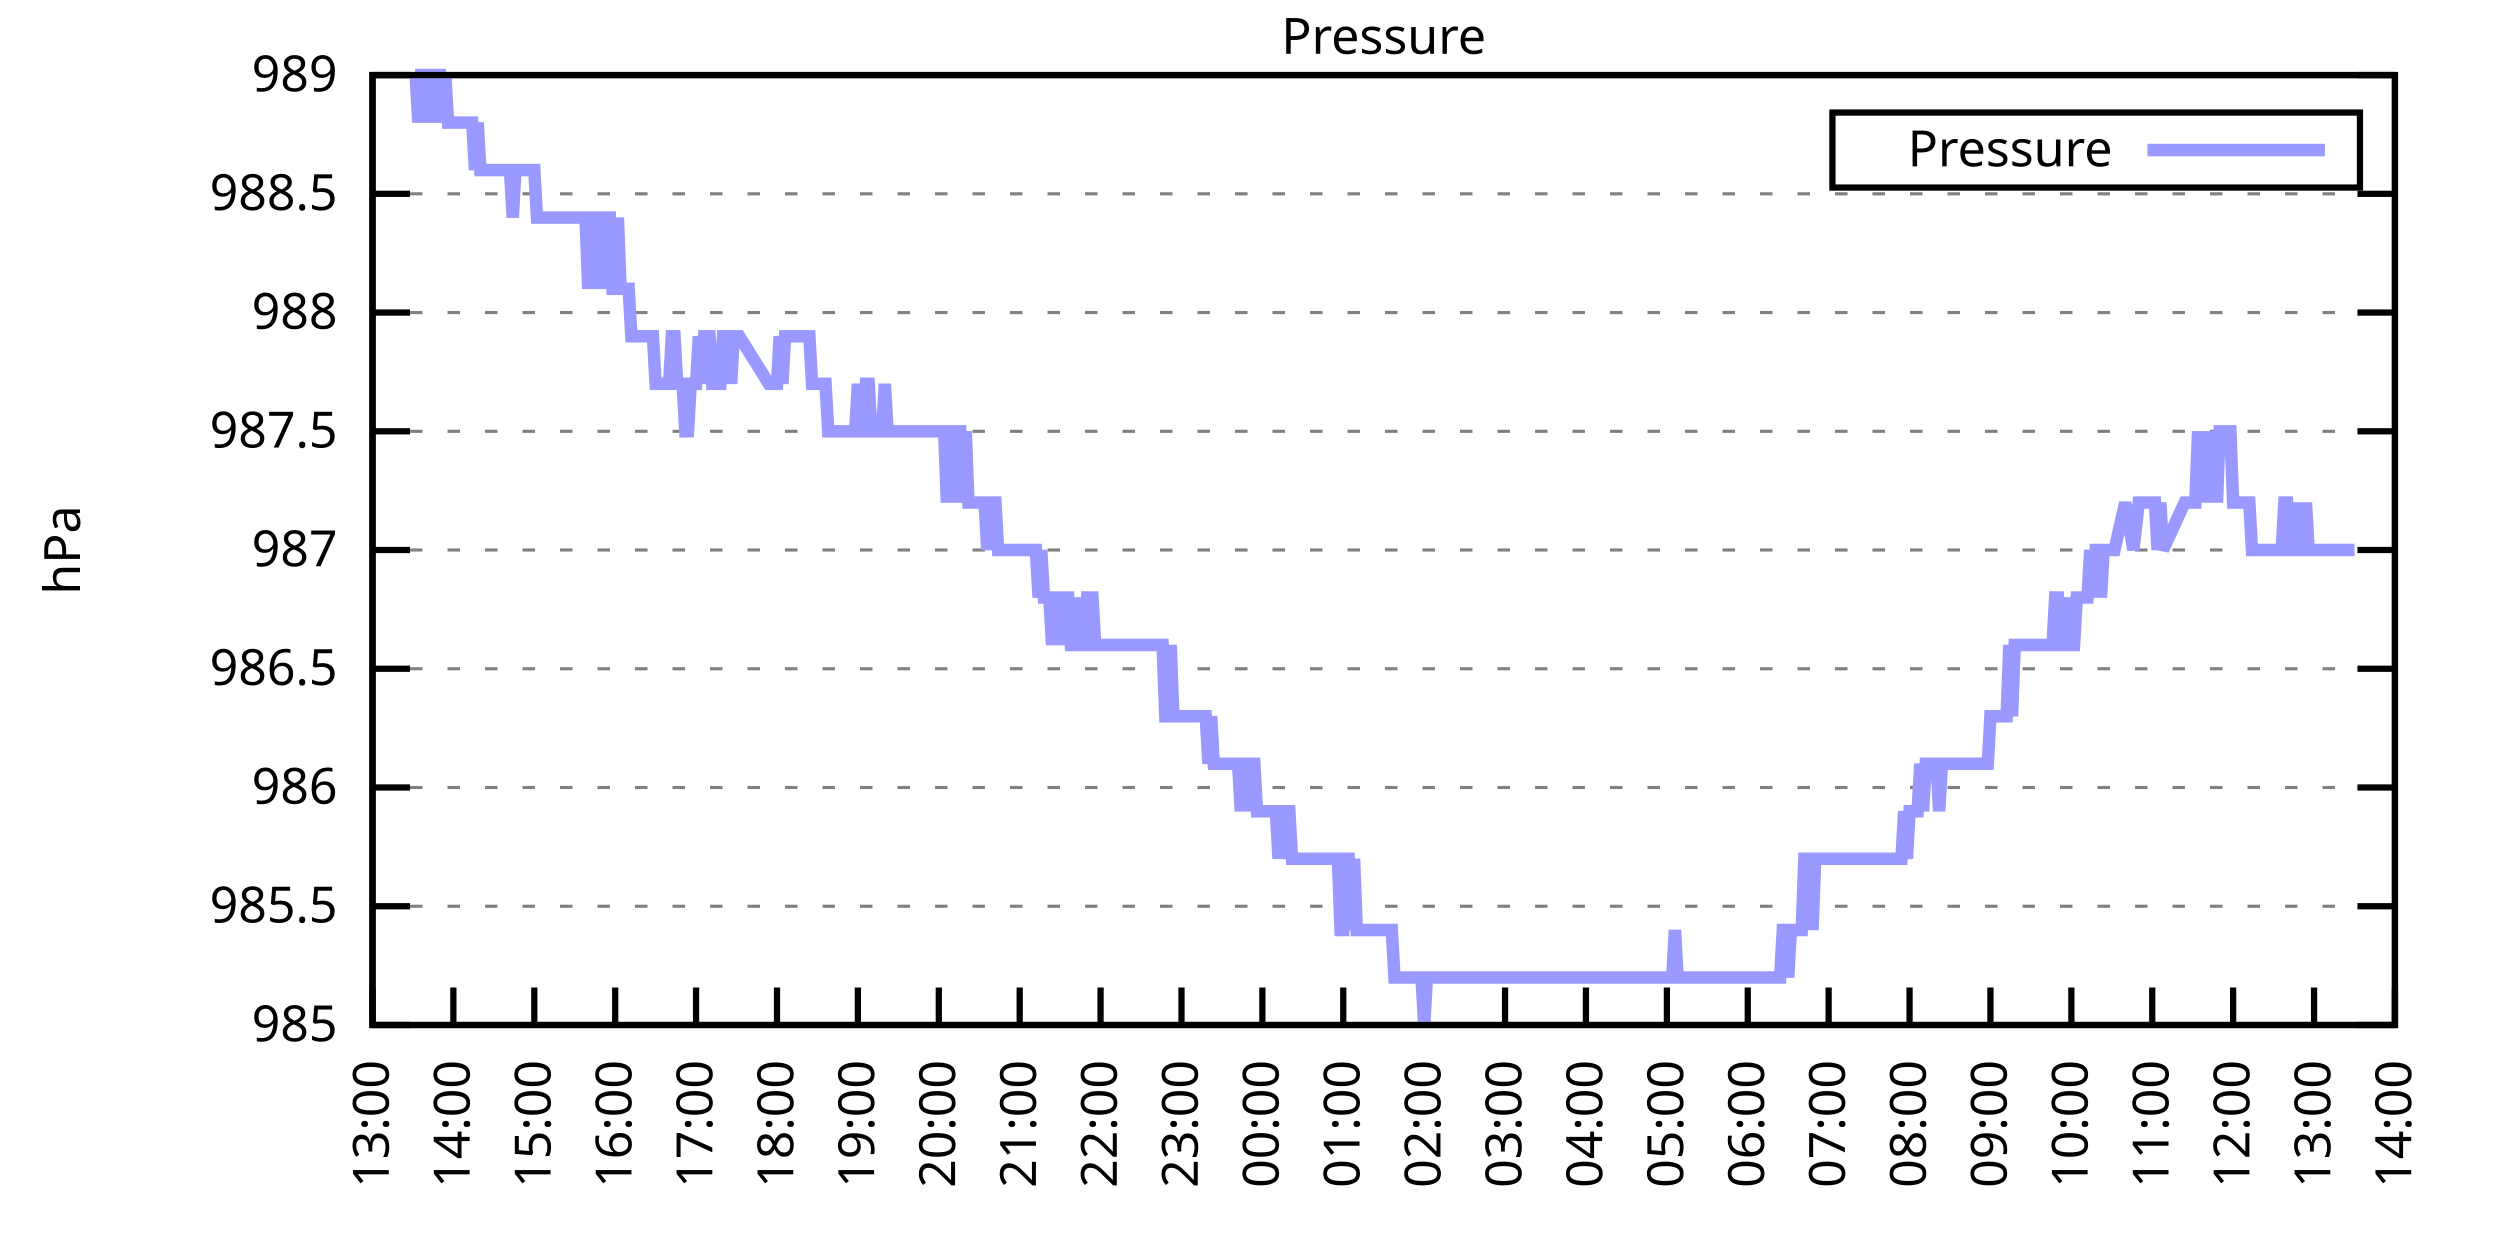
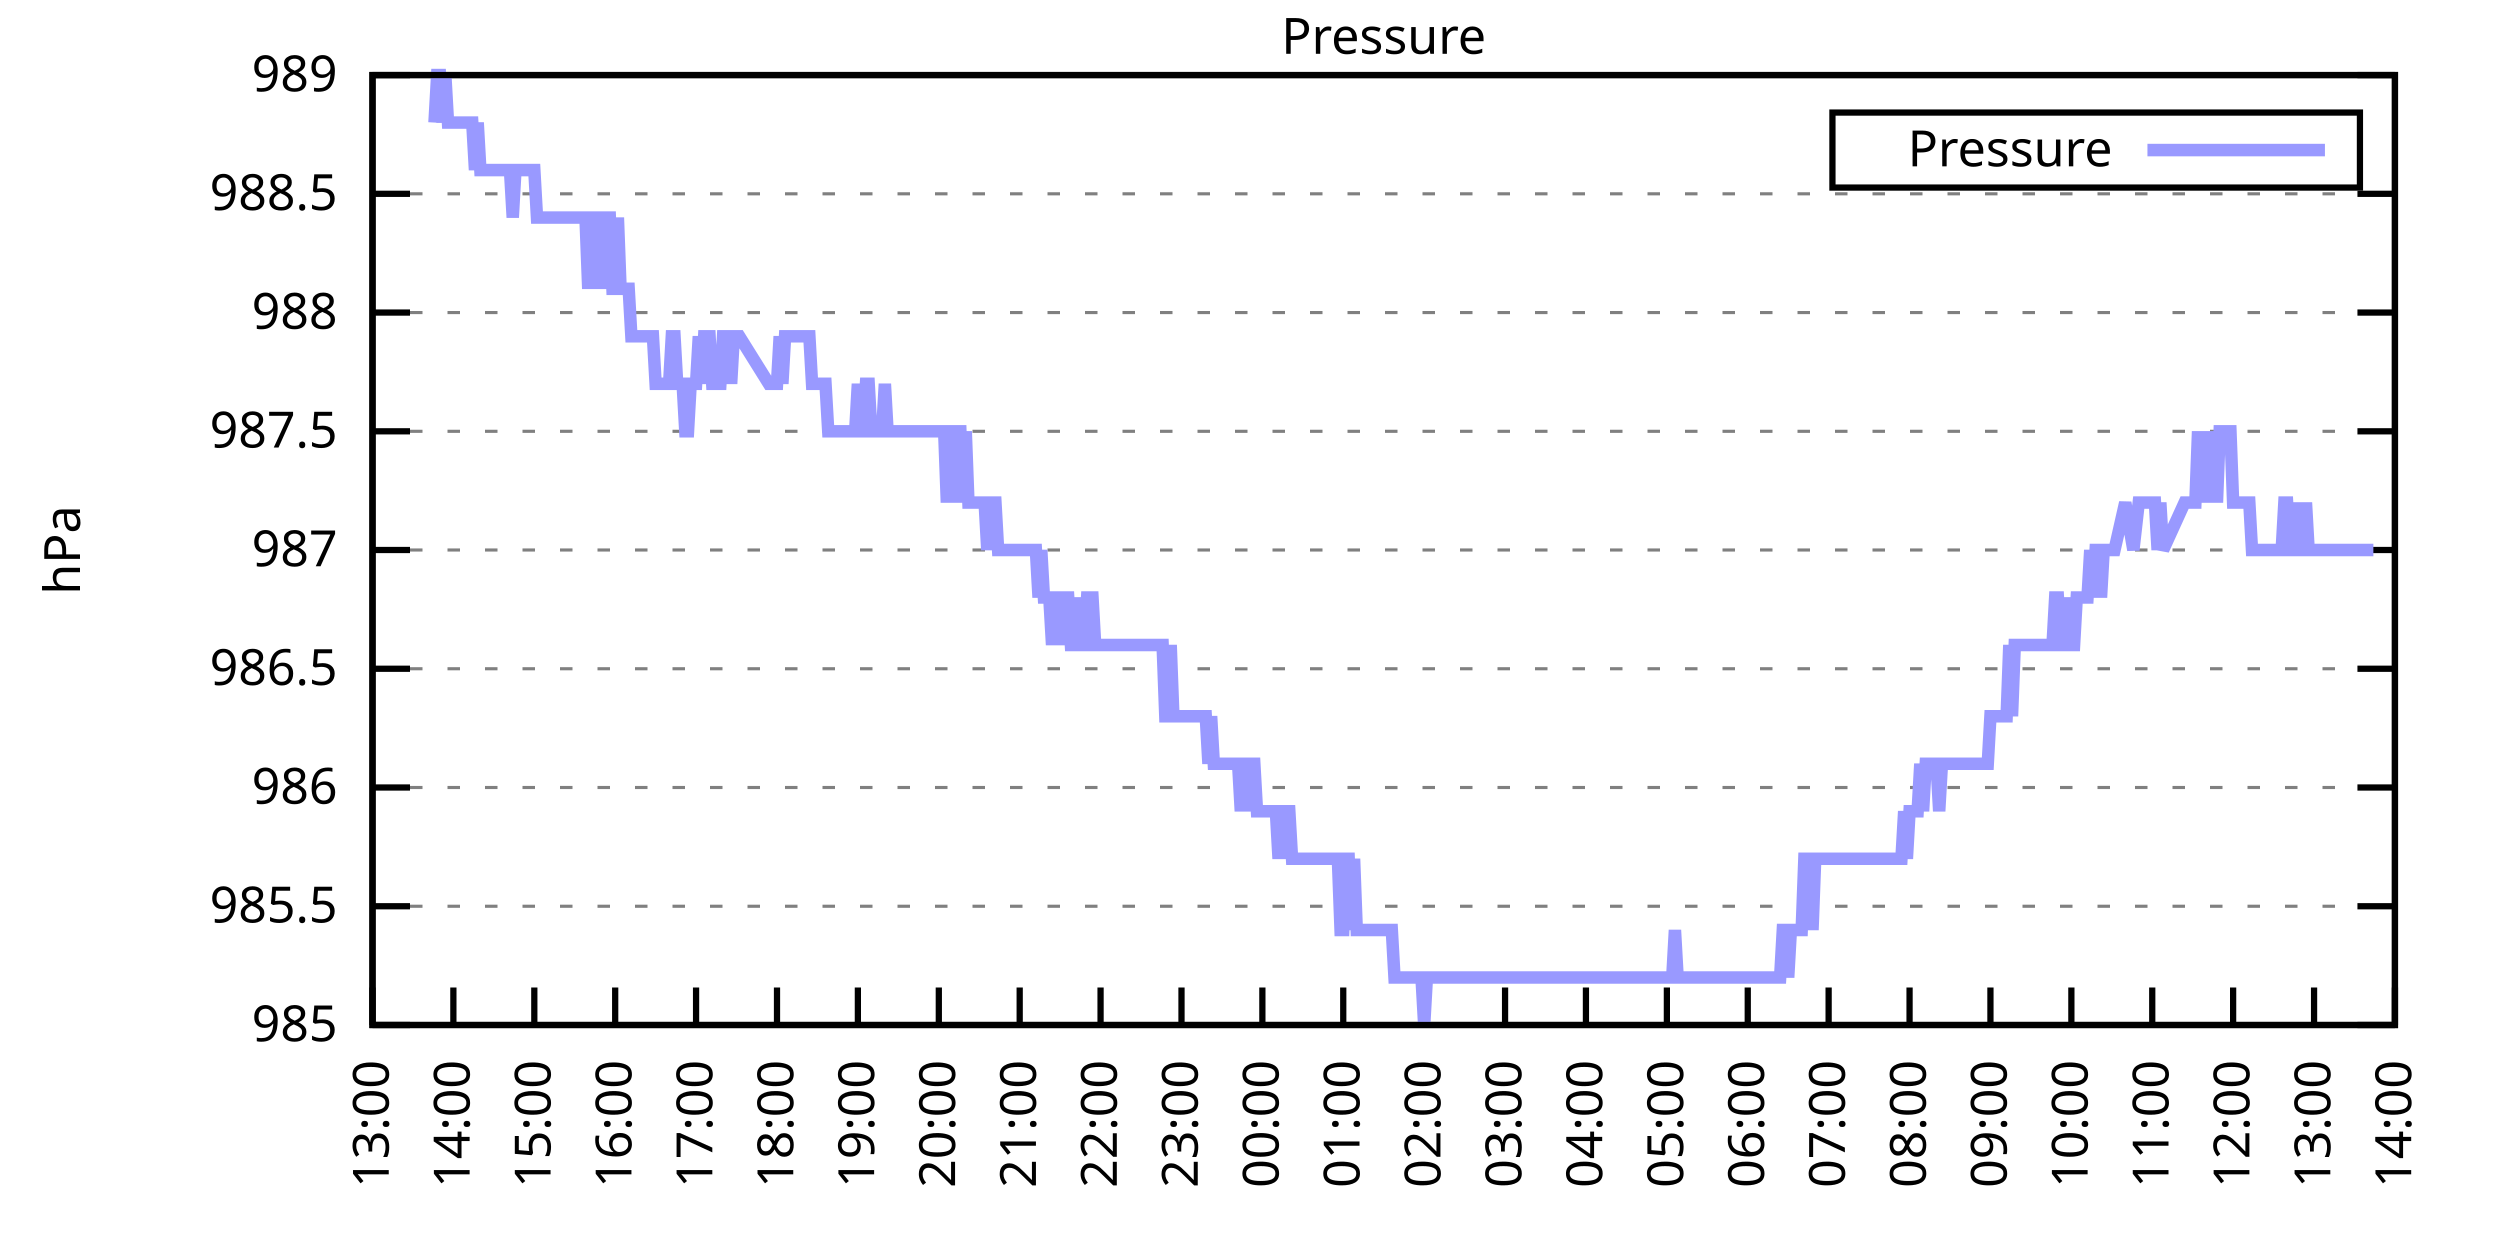
<svg xmlns="http://www.w3.org/2000/svg" xmlns:xlink="http://www.w3.org/1999/xlink" width="400" height="200" viewBox="0 0 400 200">
  <g id="gnuplot_canvas">
    <rect x="0" y="0" width="400" height="200" fill="none" />
    <defs>
      <circle id="gpDot" r="0.5" stroke-width="0.5" stroke="currentColor" />
      <path id="gpPt0" stroke-width="0.333" stroke="currentColor" d="M-1,0 h2 M0,-1 v2" />
      <path id="gpPt1" stroke-width="0.333" stroke="currentColor" d="M-1,-1 L1,1 M1,-1 L-1,1" />
      <path id="gpPt2" stroke-width="0.333" stroke="currentColor" d="M-1,0 L1,0 M0,-1 L0,1 M-1,-1 L1,1 M-1,1 L1,-1" />
      <rect id="gpPt3" stroke-width="0.333" stroke="currentColor" x="-1" y="-1" width="2" height="2" />
      <rect id="gpPt4" stroke-width="0.333" stroke="currentColor" fill="currentColor" x="-1" y="-1" width="2" height="2" />
      <circle id="gpPt5" stroke-width="0.333" stroke="currentColor" cx="0" cy="0" r="1" />
      <use xlink:href="#gpPt5" id="gpPt6" fill="currentColor" stroke="none" />
      <path id="gpPt7" stroke-width="0.333" stroke="currentColor" d="M0,-1.33 L-1.33,0.67 L1.33,0.67 z" />
      <use xlink:href="#gpPt7" id="gpPt8" fill="currentColor" stroke="none" />
      <use xlink:href="#gpPt7" id="gpPt9" stroke="currentColor" transform="rotate(180)" />
      <use xlink:href="#gpPt9" id="gpPt10" fill="currentColor" stroke="none" />
      <use xlink:href="#gpPt3" id="gpPt11" stroke="currentColor" transform="rotate(45)" />
      <use xlink:href="#gpPt11" id="gpPt12" fill="currentColor" stroke="none" />
      <path id="gpPt13" stroke-width="0.333" stroke="currentColor" d="M0,1.330 L1.265,0.411 L0.782,-1.067 L-0.782,-1.076 L-1.265,0.411 z" />
      <use xlink:href="#gpPt13" id="gpPt14" fill="currentColor" stroke="none" />
      <filter id="textbox" filterUnits="objectBoundingBox" x="0" y="0" height="1" width="1">
        <feFlood flood-color="white" flood-opacity="1" result="bgnd" />
        <feComposite in="SourceGraphic" in2="bgnd" operator="atop" />
      </filter>
      <filter id="greybox" filterUnits="objectBoundingBox" x="0" y="0" height="1" width="1">
        <feFlood flood-color="lightgrey" flood-opacity="1" result="grey" />
        <feComposite in="SourceGraphic" in2="grey" operator="atop" />
      </filter>
    </defs>
    <g fill="none" color="white" stroke="currentColor" stroke-width="1.00" stroke-linecap="butt" stroke-linejoin="miter">
</g>
    <g fill="none" color="black" stroke="currentColor" stroke-width="1.00" stroke-linecap="butt" stroke-linejoin="miter">
      <g stroke="none" shape-rendering="crispEdges">
        <polygon fill="rgb(255, 255, 255)" points="59.60,164.00 383.18,164.00 383.18,12.02 59.60,12.02 " />
      </g>
    </g>
    <g fill="none" color="black" stroke="currentColor" stroke-width="1.00" stroke-linecap="butt" stroke-linejoin="miter">
</g>
    <g fill="none" color="black" stroke="black" stroke-width="0.50" stroke-linecap="butt" stroke-linejoin="miter">
</g>
    <g fill="none" color="gray" stroke="currentColor" stroke-width="0.50" stroke-linecap="butt" stroke-linejoin="miter">
      <path stroke="gray" stroke-dasharray="2,4" class="gridline" d="M59.60,164.00 L383.19,164.00  " />
    </g>
    <g fill="none" color="gray" stroke="gray" stroke-width="1.00" stroke-linecap="butt" stroke-linejoin="miter">
</g>
    <g fill="none" color="black" stroke="currentColor" stroke-width="1.00" stroke-linecap="butt" stroke-linejoin="miter">
      <path stroke="black" d="M59.60,164.00 L65.60,164.00 M383.19,164.00 L377.19,164.00  " />
      <g transform="translate(54.00,166.60)" stroke="none" fill="black" font-family="Sans" font-size="8.00" text-anchor="end">
        <text>
          <tspan font-family="Sans"> 985</tspan>
        </text>
      </g>
    </g>
    <g fill="none" color="black" stroke="currentColor" stroke-width="1.00" stroke-linecap="butt" stroke-linejoin="miter">
</g>
    <g fill="none" color="black" stroke="black" stroke-width="0.50" stroke-linecap="butt" stroke-linejoin="miter">
</g>
    <g fill="none" color="gray" stroke="currentColor" stroke-width="0.50" stroke-linecap="butt" stroke-linejoin="miter">
      <path stroke="gray" stroke-dasharray="2,4" class="gridline" d="M59.60,145.00 L383.19,145.00  " />
    </g>
    <g fill="none" color="gray" stroke="gray" stroke-width="1.00" stroke-linecap="butt" stroke-linejoin="miter">
</g>
    <g fill="none" color="black" stroke="currentColor" stroke-width="1.00" stroke-linecap="butt" stroke-linejoin="miter">
      <path stroke="black" d="M59.60,145.00 L65.60,145.00 M383.19,145.00 L377.19,145.00  " />
      <g transform="translate(54.00,147.60)" stroke="none" fill="black" font-family="Sans" font-size="8.00" text-anchor="end">
        <text>
          <tspan font-family="Sans"> 985.5</tspan>
        </text>
      </g>
    </g>
    <g fill="none" color="black" stroke="currentColor" stroke-width="1.00" stroke-linecap="butt" stroke-linejoin="miter">
</g>
    <g fill="none" color="black" stroke="black" stroke-width="0.50" stroke-linecap="butt" stroke-linejoin="miter">
</g>
    <g fill="none" color="gray" stroke="currentColor" stroke-width="0.50" stroke-linecap="butt" stroke-linejoin="miter">
      <path stroke="gray" stroke-dasharray="2,4" class="gridline" d="M59.60,126.00 L383.19,126.00  " />
    </g>
    <g fill="none" color="gray" stroke="gray" stroke-width="1.00" stroke-linecap="butt" stroke-linejoin="miter">
</g>
    <g fill="none" color="black" stroke="currentColor" stroke-width="1.00" stroke-linecap="butt" stroke-linejoin="miter">
      <path stroke="black" d="M59.60,126.00 L65.60,126.00 M383.19,126.00 L377.19,126.00  " />
      <g transform="translate(54.00,128.60)" stroke="none" fill="black" font-family="Sans" font-size="8.00" text-anchor="end">
        <text>
          <tspan font-family="Sans"> 986</tspan>
        </text>
      </g>
    </g>
    <g fill="none" color="black" stroke="currentColor" stroke-width="1.00" stroke-linecap="butt" stroke-linejoin="miter">
</g>
    <g fill="none" color="black" stroke="black" stroke-width="0.50" stroke-linecap="butt" stroke-linejoin="miter">
</g>
    <g fill="none" color="gray" stroke="currentColor" stroke-width="0.50" stroke-linecap="butt" stroke-linejoin="miter">
      <path stroke="gray" stroke-dasharray="2,4" class="gridline" d="M59.60,107.00 L383.19,107.00  " />
    </g>
    <g fill="none" color="gray" stroke="gray" stroke-width="1.00" stroke-linecap="butt" stroke-linejoin="miter">
</g>
    <g fill="none" color="black" stroke="currentColor" stroke-width="1.00" stroke-linecap="butt" stroke-linejoin="miter">
      <path stroke="black" d="M59.60,107.00 L65.60,107.00 M383.19,107.00 L377.19,107.00  " />
      <g transform="translate(54.00,109.60)" stroke="none" fill="black" font-family="Sans" font-size="8.00" text-anchor="end">
        <text>
          <tspan font-family="Sans"> 986.5</tspan>
        </text>
      </g>
    </g>
    <g fill="none" color="black" stroke="currentColor" stroke-width="1.00" stroke-linecap="butt" stroke-linejoin="miter">
</g>
    <g fill="none" color="black" stroke="black" stroke-width="0.50" stroke-linecap="butt" stroke-linejoin="miter">
</g>
    <g fill="none" color="gray" stroke="currentColor" stroke-width="0.50" stroke-linecap="butt" stroke-linejoin="miter">
      <path stroke="gray" stroke-dasharray="2,4" class="gridline" d="M59.60,88.00 L383.19,88.00  " />
    </g>
    <g fill="none" color="gray" stroke="gray" stroke-width="1.00" stroke-linecap="butt" stroke-linejoin="miter">
</g>
    <g fill="none" color="black" stroke="currentColor" stroke-width="1.00" stroke-linecap="butt" stroke-linejoin="miter">
      <path stroke="black" d="M59.60,88.00 L65.60,88.00 M383.19,88.00 L377.19,88.00  " />
      <g transform="translate(54.00,90.60)" stroke="none" fill="black" font-family="Sans" font-size="8.00" text-anchor="end">
        <text>
          <tspan font-family="Sans"> 987</tspan>
        </text>
      </g>
    </g>
    <g fill="none" color="black" stroke="currentColor" stroke-width="1.00" stroke-linecap="butt" stroke-linejoin="miter">
</g>
    <g fill="none" color="black" stroke="black" stroke-width="0.50" stroke-linecap="butt" stroke-linejoin="miter">
</g>
    <g fill="none" color="gray" stroke="currentColor" stroke-width="0.50" stroke-linecap="butt" stroke-linejoin="miter">
      <path stroke="gray" stroke-dasharray="2,4" class="gridline" d="M59.60,69.01 L383.19,69.01  " />
    </g>
    <g fill="none" color="gray" stroke="gray" stroke-width="1.00" stroke-linecap="butt" stroke-linejoin="miter">
</g>
    <g fill="none" color="black" stroke="currentColor" stroke-width="1.00" stroke-linecap="butt" stroke-linejoin="miter">
      <path stroke="black" d="M59.60,69.01 L65.60,69.01 M383.19,69.01 L377.19,69.01  " />
      <g transform="translate(54.00,71.61)" stroke="none" fill="black" font-family="Sans" font-size="8.00" text-anchor="end">
        <text>
          <tspan font-family="Sans"> 987.5</tspan>
        </text>
      </g>
    </g>
    <g fill="none" color="black" stroke="currentColor" stroke-width="1.00" stroke-linecap="butt" stroke-linejoin="miter">
</g>
    <g fill="none" color="black" stroke="black" stroke-width="0.50" stroke-linecap="butt" stroke-linejoin="miter">
</g>
    <g fill="none" color="gray" stroke="currentColor" stroke-width="0.50" stroke-linecap="butt" stroke-linejoin="miter">
      <path stroke="gray" stroke-dasharray="2,4" class="gridline" d="M59.60,50.01 L383.19,50.01  " />
    </g>
    <g fill="none" color="gray" stroke="gray" stroke-width="1.00" stroke-linecap="butt" stroke-linejoin="miter">
</g>
    <g fill="none" color="black" stroke="currentColor" stroke-width="1.00" stroke-linecap="butt" stroke-linejoin="miter">
      <path stroke="black" d="M59.60,50.01 L65.60,50.01 M383.19,50.01 L377.19,50.01  " />
      <g transform="translate(54.00,52.61)" stroke="none" fill="black" font-family="Sans" font-size="8.00" text-anchor="end">
        <text>
          <tspan font-family="Sans"> 988</tspan>
        </text>
      </g>
    </g>
    <g fill="none" color="black" stroke="currentColor" stroke-width="1.00" stroke-linecap="butt" stroke-linejoin="miter">
</g>
    <g fill="none" color="black" stroke="black" stroke-width="0.50" stroke-linecap="butt" stroke-linejoin="miter">
</g>
    <g fill="none" color="gray" stroke="currentColor" stroke-width="0.50" stroke-linecap="butt" stroke-linejoin="miter">
      <path stroke="gray" stroke-dasharray="2,4" class="gridline" d="M59.60,31.01 L383.19,31.01  " />
    </g>
    <g fill="none" color="gray" stroke="gray" stroke-width="1.00" stroke-linecap="butt" stroke-linejoin="miter">
</g>
    <g fill="none" color="black" stroke="currentColor" stroke-width="1.00" stroke-linecap="butt" stroke-linejoin="miter">
      <path stroke="black" d="M59.60,31.01 L65.60,31.01 M383.19,31.01 L377.19,31.01  " />
      <g transform="translate(54.00,33.61)" stroke="none" fill="black" font-family="Sans" font-size="8.00" text-anchor="end">
        <text>
          <tspan font-family="Sans"> 988.5</tspan>
        </text>
      </g>
    </g>
    <g fill="none" color="black" stroke="currentColor" stroke-width="1.00" stroke-linecap="butt" stroke-linejoin="miter">
</g>
    <g fill="none" color="black" stroke="black" stroke-width="0.50" stroke-linecap="butt" stroke-linejoin="miter">
</g>
    <g fill="none" color="gray" stroke="currentColor" stroke-width="0.50" stroke-linecap="butt" stroke-linejoin="miter">
      <path stroke="gray" stroke-dasharray="2,4" class="gridline" d="M59.60,12.01 L383.19,12.01  " />
    </g>
    <g fill="none" color="gray" stroke="gray" stroke-width="1.00" stroke-linecap="butt" stroke-linejoin="miter">
</g>
    <g fill="none" color="black" stroke="currentColor" stroke-width="1.00" stroke-linecap="butt" stroke-linejoin="miter">
      <path stroke="black" d="M59.60,12.01 L65.60,12.01 M383.19,12.01 L377.19,12.01  " />
      <g transform="translate(54.00,14.61)" stroke="none" fill="black" font-family="Sans" font-size="8.00" text-anchor="end">
        <text>
          <tspan font-family="Sans"> 989</tspan>
        </text>
      </g>
    </g>
    <g fill="none" color="black" stroke="currentColor" stroke-width="1.00" stroke-linecap="butt" stroke-linejoin="miter">
      <path stroke="black" d="M59.60,164.00 L59.60,158.00  " />
      <g transform="translate(62.20,169.60) rotate(270.00)" stroke="none" fill="black" font-family="Sans" font-size="8.00" text-anchor="end">
        <text>
          <tspan font-family="Sans">13:00</tspan>
        </text>
      </g>
    </g>
    <g fill="none" color="black" stroke="currentColor" stroke-width="1.00" stroke-linecap="butt" stroke-linejoin="miter">
      <path stroke="black" d="M72.54,164.00 L72.54,158.00  " />
      <g transform="translate(75.14,169.60) rotate(270.00)" stroke="none" fill="black" font-family="Sans" font-size="8.00" text-anchor="end">
        <text>
          <tspan font-family="Sans">14:00</tspan>
        </text>
      </g>
    </g>
    <g fill="none" color="black" stroke="currentColor" stroke-width="1.00" stroke-linecap="butt" stroke-linejoin="miter">
      <path stroke="black" d="M85.49,164.00 L85.49,158.00  " />
      <g transform="translate(88.09,169.60) rotate(270.00)" stroke="none" fill="black" font-family="Sans" font-size="8.00" text-anchor="end">
        <text>
          <tspan font-family="Sans">15:00</tspan>
        </text>
      </g>
    </g>
    <g fill="none" color="black" stroke="currentColor" stroke-width="1.00" stroke-linecap="butt" stroke-linejoin="miter">
      <path stroke="black" d="M98.43,164.00 L98.43,158.00  " />
      <g transform="translate(101.03,169.60) rotate(270.00)" stroke="none" fill="black" font-family="Sans" font-size="8.00" text-anchor="end">
        <text>
          <tspan font-family="Sans">16:00</tspan>
        </text>
      </g>
    </g>
    <g fill="none" color="black" stroke="currentColor" stroke-width="1.00" stroke-linecap="butt" stroke-linejoin="miter">
      <path stroke="black" d="M111.37,164.00 L111.37,158.00  " />
      <g transform="translate(113.97,169.60) rotate(270.00)" stroke="none" fill="black" font-family="Sans" font-size="8.00" text-anchor="end">
        <text>
          <tspan font-family="Sans">17:00</tspan>
        </text>
      </g>
    </g>
    <g fill="none" color="black" stroke="currentColor" stroke-width="1.00" stroke-linecap="butt" stroke-linejoin="miter">
      <path stroke="black" d="M124.32,164.00 L124.32,158.00  " />
      <g transform="translate(126.92,169.60) rotate(270.00)" stroke="none" fill="black" font-family="Sans" font-size="8.00" text-anchor="end">
        <text>
          <tspan font-family="Sans">18:00</tspan>
        </text>
      </g>
    </g>
    <g fill="none" color="black" stroke="currentColor" stroke-width="1.00" stroke-linecap="butt" stroke-linejoin="miter">
      <path stroke="black" d="M137.26,164.00 L137.26,158.00  " />
      <g transform="translate(139.86,169.60) rotate(270.00)" stroke="none" fill="black" font-family="Sans" font-size="8.00" text-anchor="end">
        <text>
          <tspan font-family="Sans">19:00</tspan>
        </text>
      </g>
    </g>
    <g fill="none" color="black" stroke="currentColor" stroke-width="1.00" stroke-linecap="butt" stroke-linejoin="miter">
      <path stroke="black" d="M150.21,164.00 L150.21,158.00  " />
      <g transform="translate(152.81,169.60) rotate(270.00)" stroke="none" fill="black" font-family="Sans" font-size="8.00" text-anchor="end">
        <text>
          <tspan font-family="Sans">20:00</tspan>
        </text>
      </g>
    </g>
    <g fill="none" color="black" stroke="currentColor" stroke-width="1.00" stroke-linecap="butt" stroke-linejoin="miter">
      <path stroke="black" d="M163.15,164.00 L163.15,158.00  " />
      <g transform="translate(165.75,169.60) rotate(270.00)" stroke="none" fill="black" font-family="Sans" font-size="8.00" text-anchor="end">
        <text>
          <tspan font-family="Sans">21:00</tspan>
        </text>
      </g>
    </g>
    <g fill="none" color="black" stroke="currentColor" stroke-width="1.00" stroke-linecap="butt" stroke-linejoin="miter">
      <path stroke="black" d="M176.09,164.00 L176.09,158.00  " />
      <g transform="translate(178.69,169.60) rotate(270.00)" stroke="none" fill="black" font-family="Sans" font-size="8.00" text-anchor="end">
        <text>
          <tspan font-family="Sans">22:00</tspan>
        </text>
      </g>
    </g>
    <g fill="none" color="black" stroke="currentColor" stroke-width="1.00" stroke-linecap="butt" stroke-linejoin="miter">
      <path stroke="black" d="M189.04,164.00 L189.04,158.00  " />
      <g transform="translate(191.64,169.60) rotate(270.00)" stroke="none" fill="black" font-family="Sans" font-size="8.00" text-anchor="end">
        <text>
          <tspan font-family="Sans">23:00</tspan>
        </text>
      </g>
    </g>
    <g fill="none" color="black" stroke="currentColor" stroke-width="1.00" stroke-linecap="butt" stroke-linejoin="miter">
      <path stroke="black" d="M201.98,164.00 L201.98,158.00  " />
      <g transform="translate(204.58,169.60) rotate(270.00)" stroke="none" fill="black" font-family="Sans" font-size="8.00" text-anchor="end">
        <text>
          <tspan font-family="Sans">00:00</tspan>
        </text>
      </g>
    </g>
    <g fill="none" color="black" stroke="currentColor" stroke-width="1.00" stroke-linecap="butt" stroke-linejoin="miter">
      <path stroke="black" d="M214.92,164.00 L214.92,158.00  " />
      <g transform="translate(217.52,169.60) rotate(270.00)" stroke="none" fill="black" font-family="Sans" font-size="8.00" text-anchor="end">
        <text>
          <tspan font-family="Sans">01:00</tspan>
        </text>
      </g>
    </g>
    <g fill="none" color="black" stroke="currentColor" stroke-width="1.00" stroke-linecap="butt" stroke-linejoin="miter">
      <path stroke="black" d="M227.87,164.00 L227.87,158.00  " />
      <g transform="translate(230.47,169.60) rotate(270.00)" stroke="none" fill="black" font-family="Sans" font-size="8.00" text-anchor="end">
        <text>
          <tspan font-family="Sans">02:00</tspan>
        </text>
      </g>
    </g>
    <g fill="none" color="black" stroke="currentColor" stroke-width="1.00" stroke-linecap="butt" stroke-linejoin="miter">
      <path stroke="black" d="M240.81,164.00 L240.81,158.00  " />
      <g transform="translate(243.41,169.60) rotate(270.00)" stroke="none" fill="black" font-family="Sans" font-size="8.00" text-anchor="end">
        <text>
          <tspan font-family="Sans">03:00</tspan>
        </text>
      </g>
    </g>
    <g fill="none" color="black" stroke="currentColor" stroke-width="1.00" stroke-linecap="butt" stroke-linejoin="miter">
      <path stroke="black" d="M253.75,164.00 L253.75,158.00  " />
      <g transform="translate(256.35,169.60) rotate(270.00)" stroke="none" fill="black" font-family="Sans" font-size="8.00" text-anchor="end">
        <text>
          <tspan font-family="Sans">04:00</tspan>
        </text>
      </g>
    </g>
    <g fill="none" color="black" stroke="currentColor" stroke-width="1.00" stroke-linecap="butt" stroke-linejoin="miter">
      <path stroke="black" d="M266.70,164.00 L266.70,158.00  " />
      <g transform="translate(269.30,169.60) rotate(270.00)" stroke="none" fill="black" font-family="Sans" font-size="8.00" text-anchor="end">
        <text>
          <tspan font-family="Sans">05:00</tspan>
        </text>
      </g>
    </g>
    <g fill="none" color="black" stroke="currentColor" stroke-width="1.00" stroke-linecap="butt" stroke-linejoin="miter">
      <path stroke="black" d="M279.64,164.00 L279.64,158.00  " />
      <g transform="translate(282.24,169.60) rotate(270.00)" stroke="none" fill="black" font-family="Sans" font-size="8.00" text-anchor="end">
        <text>
          <tspan font-family="Sans">06:00</tspan>
        </text>
      </g>
    </g>
    <g fill="none" color="black" stroke="currentColor" stroke-width="1.00" stroke-linecap="butt" stroke-linejoin="miter">
      <path stroke="black" d="M292.58,164.00 L292.58,158.00  " />
      <g transform="translate(295.18,169.60) rotate(270.00)" stroke="none" fill="black" font-family="Sans" font-size="8.00" text-anchor="end">
        <text>
          <tspan font-family="Sans">07:00</tspan>
        </text>
      </g>
    </g>
    <g fill="none" color="black" stroke="currentColor" stroke-width="1.00" stroke-linecap="butt" stroke-linejoin="miter">
      <path stroke="black" d="M305.53,164.00 L305.53,158.00  " />
      <g transform="translate(308.13,169.60) rotate(270.00)" stroke="none" fill="black" font-family="Sans" font-size="8.00" text-anchor="end">
        <text>
          <tspan font-family="Sans">08:00</tspan>
        </text>
      </g>
    </g>
    <g fill="none" color="black" stroke="currentColor" stroke-width="1.00" stroke-linecap="butt" stroke-linejoin="miter">
      <path stroke="black" d="M318.47,164.00 L318.47,158.00  " />
      <g transform="translate(321.07,169.60) rotate(270.00)" stroke="none" fill="black" font-family="Sans" font-size="8.00" text-anchor="end">
        <text>
          <tspan font-family="Sans">09:00</tspan>
        </text>
      </g>
    </g>
    <g fill="none" color="black" stroke="currentColor" stroke-width="1.00" stroke-linecap="butt" stroke-linejoin="miter">
      <path stroke="black" d="M331.42,164.00 L331.42,158.00  " />
      <g transform="translate(334.02,169.60) rotate(270.00)" stroke="none" fill="black" font-family="Sans" font-size="8.00" text-anchor="end">
        <text>
          <tspan font-family="Sans">10:00</tspan>
        </text>
      </g>
    </g>
    <g fill="none" color="black" stroke="currentColor" stroke-width="1.00" stroke-linecap="butt" stroke-linejoin="miter">
      <path stroke="black" d="M344.36,164.00 L344.36,158.00  " />
      <g transform="translate(346.96,169.60) rotate(270.00)" stroke="none" fill="black" font-family="Sans" font-size="8.00" text-anchor="end">
        <text>
          <tspan font-family="Sans">11:00</tspan>
        </text>
      </g>
    </g>
    <g fill="none" color="black" stroke="currentColor" stroke-width="1.00" stroke-linecap="butt" stroke-linejoin="miter">
      <path stroke="black" d="M357.30,164.00 L357.30,158.00  " />
      <g transform="translate(359.90,169.60) rotate(270.00)" stroke="none" fill="black" font-family="Sans" font-size="8.00" text-anchor="end">
        <text>
          <tspan font-family="Sans">12:00</tspan>
        </text>
      </g>
    </g>
    <g fill="none" color="black" stroke="currentColor" stroke-width="1.00" stroke-linecap="butt" stroke-linejoin="miter">
      <path stroke="black" d="M370.25,164.00 L370.25,158.00  " />
      <g transform="translate(372.85,169.60) rotate(270.00)" stroke="none" fill="black" font-family="Sans" font-size="8.00" text-anchor="end">
        <text>
          <tspan font-family="Sans">13:00</tspan>
        </text>
      </g>
    </g>
    <g fill="none" color="black" stroke="currentColor" stroke-width="1.00" stroke-linecap="butt" stroke-linejoin="miter">
      <path stroke="black" d="M383.19,164.00 L383.19,158.00  " />
      <g transform="translate(385.79,169.60) rotate(270.00)" stroke="none" fill="black" font-family="Sans" font-size="8.00" text-anchor="end">
        <text>
          <tspan font-family="Sans">14:00</tspan>
        </text>
      </g>
    </g>
    <g fill="none" color="black" stroke="currentColor" stroke-width="1.00" stroke-linecap="butt" stroke-linejoin="miter">
</g>
    <g fill="none" color="black" stroke="currentColor" stroke-width="1.00" stroke-linecap="butt" stroke-linejoin="miter">
      <path stroke="black" d="M59.60,12.01 L59.60,164.00 L383.19,164.00 L383.19,12.01 L59.60,12.01 Z  " />
    </g>
    <g fill="none" color="black" stroke="currentColor" stroke-width="1.00" stroke-linecap="butt" stroke-linejoin="miter">
</g>
    <g fill="none" color="black" stroke="currentColor" stroke-width="1.00" stroke-linecap="butt" stroke-linejoin="miter">
      <path stroke="black" d="M293.19,30.01 L293.19,18.01 L377.59,18.01 L377.59,30.01 L293.19,30.01 Z  " />
    </g>
    <g id="Pressure_plot_1">
      <g fill="none" color="white" stroke="black" stroke-width="2.00" stroke-linecap="butt" stroke-linejoin="miter">
</g>
      <g fill="none" color="black" stroke="currentColor" stroke-width="2.00" stroke-linecap="butt" stroke-linejoin="miter">
        <g transform="translate(337.99,26.61)" stroke="none" fill="black" font-family="Sans" font-size="8.00" text-anchor="end">
          <text>
            <tspan font-family="Sans">Pressure</tspan>
          </text>
        </g>
      </g>
      <g fill="none" color="black" stroke="currentColor" stroke-width="2.00" stroke-linecap="butt" stroke-linejoin="miter">
-         <path stroke="rgb(153, 153, 255)" d="M343.59,24.01 L371.99,24.01 M66.50,12.01 L66.93,19.61 L67.37,12.01 L67.80,12.01 L68.23,19.61 L68.66,12.01   L69.09,12.01 L69.52,19.61 L69.95,12.01 L70.39,12.01 L70.82,19.61 L71.25,12.01 L71.68,19.61 L72.11,19.61   L72.54,19.61 L72.98,19.61 L73.41,19.61 L73.84,19.61 L74.27,19.61 L74.70,19.61 L75.13,19.61 L75.56,19.61   L76.00,27.21 L76.43,19.61 L76.86,27.21 L77.29,27.21 L77.72,27.21 L78.15,27.21 L78.58,27.21 L79.02,27.21   L79.45,27.21 L79.88,27.21 L80.31,27.21 L80.74,27.21 L81.17,27.21 L81.60,27.21 L82.04,34.81 L82.47,27.21   L82.90,27.21 L83.33,27.21 L83.76,27.21 L84.19,27.21 L84.62,27.21 L85.06,27.21 L85.49,27.21 L85.92,34.81   L86.35,34.81 L86.78,34.81 L87.21,34.81 L87.64,34.81 L88.08,34.81 L88.51,34.81 L88.94,34.81 L89.37,34.81   L89.80,34.81 L90.23,34.81 L90.66,34.81 L91.10,34.81 L91.53,34.81 L91.96,34.81 L92.39,34.81 L92.82,34.81   L93.25,34.81 L93.68,34.81 L94.12,46.21 L94.55,34.81 L94.98,34.81 L95.41,46.21 L95.84,34.81 L96.27,46.21   L96.70,34.81 L97.14,34.81 L97.57,34.81 L98.00,46.21 L98.43,46.21 L98.86,34.81 L99.29,46.21 L99.73,46.21   L100.16,46.21 L100.59,46.21 L101.02,53.81 L101.45,53.81 L101.88,53.81 L102.31,53.81 L102.75,53.81 L103.18,53.81   L103.61,53.81 L104.04,53.81 L104.47,53.81 L104.90,61.41 L105.33,61.41 L105.77,61.41 L106.20,61.41 L106.63,61.41   L107.06,61.41 L107.49,53.81 L107.92,53.81 L108.35,61.41 L108.79,61.41 L109.22,61.41 L109.65,69.01 L110.08,69.01   L110.51,61.41 L110.94,61.41 L111.37,61.41 L111.81,53.81 L112.24,61.41 L112.67,53.81 L113.10,53.81 L113.53,53.81   L113.96,61.41 L114.39,61.41 L114.83,61.41 L115.26,61.41 L115.69,53.81 L116.12,53.81 L116.55,53.81 L116.98,61.41   L117.41,53.81 L117.85,53.81 L118.28,53.81 L123.02,61.41 L123.46,61.41 L123.89,61.41 L124.32,61.41 L124.75,53.81   L125.18,61.41 L125.61,53.81 L126.04,53.81 L126.48,53.81 L126.91,53.81 L127.34,53.81 L127.77,53.81 L128.20,53.81   L128.63,53.81 L129.06,53.81 L129.50,53.81 L129.93,61.41 L130.36,61.41 L130.79,61.41 L131.22,61.41 L131.65,61.41   L132.08,61.41 L132.52,69.01 L132.95,69.01 L133.38,69.01 L133.81,69.01 L134.24,69.01 L134.67,69.01 L135.10,69.01   L135.54,69.01 L135.97,69.01 L136.40,69.01 L136.83,69.01 L137.26,61.41 L137.69,69.01 L138.12,69.01 L138.56,61.41   L138.99,61.41 L139.42,69.01 L139.85,69.01 L140.28,69.01 L140.71,69.01 L141.14,69.01 L141.58,61.41 L142.01,69.01   L142.44,69.01 L142.87,69.01 L143.30,69.01 L143.73,69.01 L144.16,69.01 L144.60,69.01 L145.03,69.01 L145.46,69.01   L145.89,69.01 L146.32,69.01 L146.75,69.01 L147.19,69.01 L147.62,69.01 L148.05,69.01 L148.48,69.01 L148.91,69.01   L149.34,69.01 L149.77,69.01 L150.21,69.01 L150.64,69.01 L151.07,69.01 L151.50,80.41 L151.93,69.01 L152.36,80.41   L152.79,69.01 L153.23,69.01 L153.66,69.01 L154.09,80.41 L154.52,69.01 L154.95,80.41 L155.38,80.41 L155.81,80.41   L156.25,80.41 L156.68,80.41 L157.11,80.41 L157.54,80.41 L157.97,88.00 L158.40,80.41 L158.83,80.41 L159.27,80.41   L159.70,88.00 L160.13,88.00 L160.56,88.00 L160.99,88.00 L161.42,88.00 L161.85,88.00 L162.29,88.00 L162.72,88.00   L163.15,88.00 L163.58,88.00 L164.01,88.00 L164.44,88.00 L164.87,88.00 L165.31,88.00 L165.74,88.00 L166.17,95.60   L166.60,88.00 L167.03,95.60 L167.46,95.60 L167.89,95.60 L168.33,103.20 L168.76,95.60 L169.19,95.60 L169.62,95.60   L170.05,103.20 L170.48,95.60 L170.91,95.60 L171.35,103.20 L171.78,103.20 L172.21,95.60 L172.64,103.20 L173.07,103.20   L173.50,103.20 L173.94,95.60 L174.37,95.60 L174.80,95.60 L175.23,103.20 L175.66,103.20 L176.09,103.20 L176.52,103.20   L176.96,103.20 L177.39,103.20 L177.82,103.20 L178.25,103.20 L178.68,103.20 L179.11,103.20 L179.54,103.20 L179.98,103.20   L180.41,103.20 L180.84,103.20 L181.27,103.20 L181.70,103.20 L182.13,103.20 L182.56,103.20 L183.00,103.20 L183.43,103.20   L183.86,103.20 L184.29,103.20 L184.72,103.20 L185.15,103.20 L185.58,103.20 L186.02,103.20 L186.45,114.60 L186.88,114.60   L187.31,103.20 L187.74,114.60 L188.17,114.60 L188.60,114.60 L189.04,114.60 L189.47,114.60 L189.90,114.60 L190.33,114.60   L190.76,114.60 L191.19,114.60 L191.62,114.60 L192.06,114.60 L192.49,114.60 L192.92,114.60 L193.35,122.20 L193.78,114.60   L194.21,122.20 L194.64,122.20 L195.08,122.20 L195.51,122.20 L195.94,122.20 L196.37,122.20 L196.80,122.20 L197.23,122.20   L197.67,122.20 L198.10,122.20 L198.53,129.80 L198.96,122.20 L199.39,122.20 L199.82,129.80 L200.25,122.20 L200.69,122.20   L201.12,129.80 L201.55,129.80 L201.98,129.80 L202.41,129.80 L202.84,129.80 L203.27,129.80 L203.71,129.80 L204.14,129.80   L204.57,137.40 L205.00,129.80 L205.43,137.40 L205.86,129.80 L206.29,129.80 L206.73,137.40 L207.16,137.40 L207.59,137.40   L208.02,137.40 L208.45,137.40 L208.88,137.40 L209.31,137.40 L209.75,137.40 L210.18,137.40 L210.61,137.40 L211.04,137.40   L211.47,137.40 L211.90,137.40 L212.33,137.40 L212.77,137.40 L213.20,137.40 L213.63,137.40 L214.06,137.40 L214.49,148.80   L214.92,148.80 L215.35,137.40 L215.79,137.40 L216.22,148.80 L216.65,137.40 L217.08,148.80 L217.51,148.80 L217.94,148.80   L218.37,148.80 L218.81,148.80 L219.24,148.80 L219.67,148.80 L220.10,148.80 L220.53,148.80 L220.96,148.80 L221.40,148.80   L221.83,148.80 L222.26,148.80 L222.69,148.80 L223.12,156.40 L223.55,156.40 L223.98,156.40 L224.42,156.40 L224.85,156.40   L225.28,156.40 L225.71,156.40 L226.14,156.40 L226.57,156.40 L227.00,156.40 L227.44,156.40 L227.87,164.00 L228.30,156.40   L228.73,156.40 L229.16,156.40 L229.59,156.40 L230.02,156.40 L230.46,156.40 L230.89,156.40 L231.32,156.40 L231.75,156.40   L232.18,156.40 L232.61,156.40 L233.04,156.40 L233.48,156.40 L233.91,156.40 L234.34,156.40 L234.77,156.40 L235.20,156.40   L235.63,156.40 L236.06,156.40 L236.50,156.40 L236.93,156.40 L237.36,156.40 L237.79,156.40 L238.22,156.40 L238.65,156.40   L239.08,156.40 L239.52,156.40 L239.95,156.40 L240.38,156.40 L240.81,156.40 L241.24,156.40 L241.67,156.40 L242.10,156.40   L242.54,156.40 L242.97,156.40 L243.40,156.40 L243.83,156.40 L244.26,156.40 L244.69,156.40 L245.12,156.40 L245.56,156.40   L245.99,156.40 L246.42,156.40 L246.85,156.40 L247.28,156.40 L247.71,156.40 L248.15,156.40 L248.58,156.40 L249.01,156.40   L249.44,156.40 L249.87,156.40 L250.30,156.40 L250.73,156.40 L251.17,156.40 L251.60,156.40 L252.03,156.40 L252.46,156.40   L252.89,156.40 L253.32,156.40 L253.75,156.40 L254.19,156.40 L254.62,156.40 L255.05,156.40 L255.48,156.40 L255.91,156.40   L256.34,156.40 L256.77,156.40 L257.21,156.40 L257.64,156.40 L258.07,156.40 L258.50,156.40 L258.93,156.40 L259.36,156.40   L259.79,156.40 L260.23,156.40 L260.66,156.40 L261.09,156.40 L261.52,156.40 L261.95,156.40 L262.38,156.40 L262.81,156.40   L263.25,156.40 L263.68,156.40 L264.11,156.40 L264.54,156.40 L264.97,156.40 L265.40,156.40 L265.83,156.40 L266.27,156.40   L266.70,156.40 L267.13,156.40 L267.56,156.40 L267.99,148.80 L268.42,156.40 L268.85,156.40 L269.29,156.40 L269.72,156.40   L270.15,156.40 L270.58,156.40 L271.01,156.40 L271.44,156.40 L271.88,156.40 L272.31,156.40 L272.74,156.40 L273.17,156.40   L273.60,156.40 L274.03,156.40 L274.46,156.40 L274.90,156.40 L275.33,156.40 L275.76,156.40 L276.19,156.40 L276.62,156.40   L277.05,156.40 L277.48,156.40 L277.92,156.40 L278.35,156.40 L278.78,156.40 L279.21,156.40 L279.64,156.40 L280.07,156.40   L280.50,156.40 L280.94,156.40 L281.37,156.40 L281.80,156.40 L282.23,156.40 L282.66,156.40 L283.09,156.40 L283.52,156.40   L283.96,156.40 L284.39,156.40 L284.82,156.40 L285.25,148.80 L285.68,148.80 L286.11,156.40 L286.54,148.80 L286.98,148.80   L287.41,148.80 L287.84,148.80 L288.27,148.80 L288.70,137.40 L289.13,137.40 L289.56,137.40 L290.00,148.80 L290.43,137.40   L290.86,137.40 L291.29,137.40 L291.72,137.40 L292.15,137.40 L292.58,137.40 L293.02,137.40 L293.45,137.40 L293.88,137.40   L294.31,137.40 L294.74,137.40 L295.17,137.40 L295.60,137.40 L296.04,137.40 L296.47,137.40 L296.90,137.40 L297.33,137.40   L297.76,137.40 L298.19,137.40 L298.63,137.40 L299.06,137.40 L299.49,137.40 L299.92,137.40 L300.35,137.40 L300.78,137.40   L301.21,137.40 L301.65,137.40 L302.08,137.40 L302.51,137.40 L302.94,137.40 L303.37,137.40 L303.80,137.40 L304.23,137.40   L304.67,129.80 L305.10,137.40 L305.53,129.80 L305.96,129.80 L306.39,129.80 L306.82,129.80 L307.25,122.20 L307.69,129.80   L308.12,122.20 L308.55,122.20 L308.98,122.20 L309.41,122.20 L309.84,122.20 L310.27,129.80 L310.71,122.20 L311.14,122.20   L311.57,122.20 L312.00,122.20 L312.43,122.20 L312.86,122.20 L313.29,122.20 L313.73,122.20 L314.16,122.20 L314.59,122.20   L315.02,122.20 L315.45,122.20 L315.88,122.20 L316.31,122.20 L316.75,122.20 L317.18,122.20 L317.61,122.20 L318.04,122.20   L318.47,114.60 L318.90,114.60 L319.33,114.60 L319.77,114.60 L320.20,114.60 L320.63,114.60 L321.06,114.60 L321.49,103.20   L321.92,114.60 L322.36,103.20 L322.79,103.20 L323.22,103.20 L323.65,103.20 L324.08,103.20 L324.51,103.20 L324.94,103.20   L325.38,103.20 L325.81,103.20 L326.24,103.20 L326.67,103.20 L327.10,103.20 L327.53,103.20 L327.96,103.20 L328.40,103.20   L328.83,95.60 L329.26,95.60 L329.69,103.20 L330.12,103.20 L330.55,95.60 L330.98,103.20 L331.42,103.20 L331.85,103.20   L332.28,95.60 L332.71,95.60 L333.14,95.60 L333.57,95.60 L334.00,95.60 L334.44,88.00 L334.87,95.60 L335.30,88.00   L335.73,88.00 L336.16,95.60 L336.59,88.00 L337.02,88.00 L337.46,88.00 L337.89,88.00 L338.32,88.00 L340.04,80.41   L341.34,88.00 L342.20,80.41 L342.63,80.41 L343.06,80.41 L343.50,80.41 L343.93,80.41 L344.36,80.41 L344.79,80.41   L345.22,88.00 L345.65,80.41 L346.09,88.00 L349.54,80.41 L349.97,80.41 L350.83,80.41 L351.26,80.41 L351.69,69.01   L352.13,80.41 L352.56,69.01 L352.99,80.41 L353.42,69.01 L353.85,80.41 L354.28,69.01 L354.71,80.41 L355.15,69.01   L355.58,69.01 L356.01,69.01 L356.44,69.01 L356.87,69.01 L357.30,80.41 L357.73,80.41 L358.17,80.41 L358.60,80.41   L359.03,80.41 L359.46,80.41 L359.89,80.41 L360.32,88.00 L360.75,88.00 L361.19,88.00 L361.62,88.00 L362.05,88.00   L362.48,88.00 L362.91,88.00 L363.34,88.00 L363.77,88.00 L364.21,88.00 L364.64,88.00 L365.07,88.00 L365.50,80.41   L365.93,80.41 L366.36,88.00 L366.79,88.00 L367.23,88.00 L367.66,80.41 L368.09,88.00 L368.52,88.00 L368.95,80.41   L369.38,88.00 L369.81,88.00 L370.25,88.00 L370.68,88.00 L371.11,88.00 L371.54,88.00 L371.97,88.00 L372.40,88.00   L372.84,88.00 L373.27,88.00 L373.70,88.00 L374.13,88.00 L374.56,88.00 L374.99,88.00 L375.42,88.00 L375.86,88.00   L376.29,88.00 L376.72,88.00  " />
+         <path stroke="rgb(153, 153, 255)" d="M343.59,24.01 L371.99,24.01 M69.52,19.61 L69.95,12.01 L70.39,12.01 L70.82,19.61 L71.25,12.01 L71.68,19.61   L72.11,19.61 L72.54,19.61 L72.98,19.61 L73.41,19.61 L73.84,19.61 L74.27,19.61 L74.70,19.61 L75.13,19.61   L75.56,19.61 L76.00,27.21 L76.43,19.61 L76.86,27.21 L77.29,27.21 L77.72,27.21 L78.15,27.21 L78.58,27.21   L79.02,27.21 L79.45,27.21 L79.88,27.21 L80.31,27.21 L80.74,27.21 L81.17,27.21 L81.60,27.21 L82.04,34.81   L82.47,27.21 L82.90,27.21 L83.33,27.21 L83.76,27.21 L84.19,27.21 L84.62,27.21 L85.06,27.21 L85.49,27.21   L85.92,34.81 L86.35,34.81 L86.78,34.81 L87.21,34.81 L87.64,34.81 L88.08,34.81 L88.51,34.81 L88.94,34.81   L89.37,34.81 L89.80,34.81 L90.23,34.81 L90.66,34.81 L91.10,34.81 L91.53,34.81 L91.96,34.81 L92.39,34.81   L92.82,34.81 L93.25,34.81 L93.68,34.81 L94.12,46.21 L94.55,34.81 L94.98,34.81 L95.41,46.21 L95.84,34.81   L96.27,46.21 L96.70,34.81 L97.14,34.81 L97.57,34.81 L98.00,46.21 L98.43,46.21 L98.86,34.81 L99.29,46.21   L99.73,46.21 L100.16,46.21 L100.59,46.21 L101.02,53.81 L101.45,53.81 L101.88,53.81 L102.31,53.81 L102.75,53.81   L103.18,53.81 L103.61,53.81 L104.04,53.81 L104.47,53.81 L104.90,61.41 L105.33,61.41 L105.77,61.41 L106.20,61.41   L106.63,61.41 L107.06,61.41 L107.49,53.81 L107.92,53.81 L108.35,61.41 L108.79,61.41 L109.22,61.41 L109.65,69.01   L110.08,69.01 L110.51,61.41 L110.94,61.41 L111.37,61.41 L111.81,53.81 L112.24,61.41 L112.67,53.81 L113.10,53.81   L113.53,53.81 L113.96,61.41 L114.39,61.41 L114.83,61.41 L115.26,61.41 L115.69,53.81 L116.12,53.81 L116.55,53.81   L116.98,61.41 L117.41,53.81 L117.85,53.81 L118.28,53.81 L123.02,61.41 L123.46,61.41 L123.89,61.41 L124.32,61.41   L124.75,53.81 L125.18,61.41 L125.61,53.81 L126.04,53.81 L126.48,53.81 L126.91,53.81 L127.34,53.81 L127.77,53.81   L128.20,53.81 L128.63,53.81 L129.06,53.81 L129.50,53.81 L129.93,61.41 L130.36,61.41 L130.79,61.41 L131.22,61.41   L131.65,61.41 L132.08,61.41 L132.52,69.01 L132.95,69.01 L133.38,69.01 L133.81,69.01 L134.24,69.01 L134.67,69.01   L135.10,69.01 L135.54,69.01 L135.97,69.01 L136.40,69.01 L136.83,69.01 L137.26,61.41 L137.69,69.01 L138.12,69.01   L138.56,61.41 L138.99,61.41 L139.42,69.01 L139.85,69.01 L140.28,69.01 L140.71,69.01 L141.14,69.01 L141.58,61.41   L142.01,69.01 L142.44,69.01 L142.87,69.01 L143.30,69.01 L143.73,69.01 L144.16,69.01 L144.60,69.01 L145.03,69.01   L145.46,69.01 L145.89,69.01 L146.32,69.01 L146.75,69.01 L147.19,69.01 L147.62,69.01 L148.05,69.01 L148.48,69.01   L148.91,69.01 L149.34,69.01 L149.77,69.01 L150.21,69.01 L150.64,69.01 L151.07,69.01 L151.50,80.41 L151.93,69.01   L152.36,80.41 L152.79,69.01 L153.23,69.01 L153.66,69.01 L154.09,80.41 L154.52,69.01 L154.95,80.41 L155.38,80.41   L155.81,80.41 L156.25,80.41 L156.68,80.41 L157.11,80.41 L157.54,80.41 L157.97,88.00 L158.40,80.41 L158.83,80.41   L159.27,80.41 L159.70,88.00 L160.13,88.00 L160.56,88.00 L160.99,88.00 L161.42,88.00 L161.85,88.00 L162.29,88.00   L162.72,88.00 L163.15,88.00 L163.58,88.00 L164.01,88.00 L164.44,88.00 L164.87,88.00 L165.31,88.00 L165.74,88.00   L166.17,95.60 L166.60,88.00 L167.03,95.60 L167.46,95.60 L167.89,95.60 L168.33,103.20 L168.76,95.60 L169.19,95.60   L169.62,95.60 L170.05,103.20 L170.48,95.60 L170.91,95.60 L171.35,103.20 L171.78,103.20 L172.21,95.60 L172.64,103.20   L173.07,103.20 L173.50,103.20 L173.94,95.60 L174.37,95.60 L174.80,95.60 L175.23,103.20 L175.66,103.20 L176.09,103.20   L176.52,103.20 L176.96,103.20 L177.39,103.20 L177.82,103.20 L178.25,103.20 L178.68,103.20 L179.11,103.20 L179.54,103.20   L179.98,103.20 L180.41,103.20 L180.84,103.20 L181.27,103.20 L181.70,103.20 L182.13,103.20 L182.56,103.20 L183.00,103.20   L183.43,103.20 L183.86,103.20 L184.29,103.20 L184.72,103.20 L185.15,103.20 L185.58,103.20 L186.02,103.20 L186.45,114.60   L186.88,114.60 L187.31,103.20 L187.74,114.60 L188.17,114.60 L188.60,114.60 L189.04,114.60 L189.47,114.60 L189.90,114.60   L190.33,114.60 L190.76,114.60 L191.19,114.60 L191.62,114.60 L192.06,114.60 L192.49,114.60 L192.92,114.60 L193.35,122.20   L193.78,114.60 L194.21,122.20 L194.64,122.20 L195.08,122.20 L195.51,122.20 L195.94,122.20 L196.37,122.20 L196.80,122.20   L197.23,122.20 L197.67,122.20 L198.10,122.20 L198.53,129.80 L198.96,122.20 L199.39,122.20 L199.82,129.80 L200.25,122.20   L200.69,122.20 L201.12,129.80 L201.55,129.80 L201.98,129.80 L202.41,129.80 L202.84,129.80 L203.27,129.80 L203.71,129.80   L204.14,129.80 L204.57,137.40 L205.00,129.80 L205.43,137.40 L205.86,129.80 L206.29,129.80 L206.73,137.40 L207.16,137.40   L207.59,137.40 L208.02,137.40 L208.45,137.40 L208.88,137.40 L209.31,137.40 L209.75,137.40 L210.18,137.40 L210.61,137.40   L211.04,137.40 L211.47,137.40 L211.90,137.40 L212.33,137.40 L212.77,137.40 L213.20,137.40 L213.63,137.40 L214.06,137.40   L214.49,148.80 L214.92,148.80 L215.35,137.40 L215.79,137.40 L216.22,148.80 L216.65,137.40 L217.08,148.80 L217.51,148.80   L217.94,148.80 L218.37,148.80 L218.81,148.80 L219.24,148.80 L219.67,148.80 L220.10,148.80 L220.53,148.80 L220.96,148.80   L221.40,148.80 L221.83,148.80 L222.26,148.80 L222.69,148.80 L223.12,156.40 L223.55,156.40 L223.98,156.40 L224.42,156.40   L224.85,156.40 L225.28,156.40 L225.71,156.40 L226.14,156.40 L226.57,156.40 L227.00,156.40 L227.44,156.40 L227.87,164.00   L228.30,156.40 L228.73,156.40 L229.16,156.40 L229.59,156.40 L230.02,156.40 L230.46,156.40 L230.89,156.40 L231.32,156.40   L231.75,156.40 L232.18,156.40 L232.61,156.40 L233.04,156.40 L233.48,156.40 L233.91,156.40 L234.34,156.40 L234.77,156.40   L235.20,156.40 L235.63,156.40 L236.06,156.40 L236.50,156.40 L236.93,156.40 L237.36,156.40 L237.79,156.40 L238.22,156.40   L238.65,156.40 L239.08,156.40 L239.52,156.40 L239.95,156.40 L240.38,156.40 L240.81,156.40 L241.24,156.40 L241.67,156.40   L242.10,156.40 L242.54,156.40 L242.97,156.40 L243.40,156.40 L243.83,156.40 L244.26,156.40 L244.69,156.40 L245.12,156.40   L245.56,156.40 L245.99,156.40 L246.42,156.40 L246.85,156.40 L247.28,156.40 L247.71,156.40 L248.15,156.40 L248.58,156.40   L249.01,156.40 L249.44,156.40 L249.87,156.40 L250.30,156.40 L250.73,156.40 L251.17,156.40 L251.60,156.40 L252.03,156.40   L252.46,156.40 L252.89,156.40 L253.32,156.40 L253.75,156.40 L254.19,156.40 L254.62,156.40 L255.05,156.40 L255.48,156.40   L255.91,156.40 L256.34,156.40 L256.77,156.40 L257.21,156.40 L257.64,156.40 L258.07,156.40 L258.50,156.40 L258.93,156.40   L259.36,156.40 L259.79,156.40 L260.23,156.40 L260.66,156.40 L261.09,156.40 L261.52,156.40 L261.95,156.40 L262.38,156.40   L262.81,156.40 L263.25,156.40 L263.68,156.40 L264.11,156.40 L264.54,156.40 L264.97,156.40 L265.40,156.40 L265.83,156.40   L266.27,156.40 L266.70,156.40 L267.13,156.40 L267.56,156.40 L267.99,148.80 L268.42,156.40 L268.85,156.40 L269.29,156.40   L269.72,156.40 L270.15,156.40 L270.58,156.40 L271.01,156.40 L271.44,156.40 L271.88,156.40 L272.31,156.40 L272.74,156.40   L273.17,156.40 L273.60,156.40 L274.03,156.40 L274.46,156.40 L274.90,156.40 L275.33,156.40 L275.76,156.40 L276.19,156.40   L276.62,156.40 L277.05,156.40 L277.48,156.40 L277.92,156.40 L278.35,156.40 L278.78,156.40 L279.21,156.40 L279.64,156.40   L280.07,156.40 L280.50,156.40 L280.94,156.40 L281.37,156.40 L281.80,156.40 L282.23,156.40 L282.66,156.40 L283.09,156.40   L283.52,156.40 L283.96,156.40 L284.39,156.40 L284.82,156.40 L285.25,148.80 L285.68,148.80 L286.11,156.40 L286.54,148.80   L286.98,148.80 L287.41,148.80 L287.84,148.80 L288.27,148.80 L288.70,137.40 L289.13,137.40 L289.56,137.40 L290.00,148.80   L290.43,137.40 L290.86,137.40 L291.29,137.40 L291.72,137.40 L292.15,137.40 L292.58,137.40 L293.02,137.40 L293.45,137.40   L293.88,137.40 L294.31,137.40 L294.74,137.40 L295.17,137.40 L295.60,137.40 L296.04,137.40 L296.47,137.40 L296.90,137.40   L297.33,137.40 L297.76,137.40 L298.19,137.40 L298.63,137.40 L299.06,137.40 L299.49,137.40 L299.92,137.40 L300.35,137.40   L300.78,137.40 L301.21,137.40 L301.65,137.40 L302.08,137.40 L302.51,137.40 L302.94,137.40 L303.37,137.40 L303.80,137.40   L304.23,137.40 L304.67,129.80 L305.10,137.40 L305.53,129.80 L305.96,129.80 L306.39,129.80 L306.82,129.80 L307.25,122.20   L307.69,129.80 L308.12,122.20 L308.55,122.20 L308.98,122.20 L309.41,122.20 L309.84,122.20 L310.27,129.80 L310.71,122.20   L311.14,122.20 L311.57,122.20 L312.00,122.20 L312.43,122.20 L312.86,122.20 L313.29,122.20 L313.73,122.20 L314.16,122.20   L314.59,122.20 L315.02,122.20 L315.45,122.20 L315.88,122.20 L316.31,122.20 L316.75,122.20 L317.18,122.20 L317.61,122.20   L318.04,122.20 L318.47,114.60 L318.90,114.60 L319.33,114.60 L319.77,114.60 L320.20,114.60 L320.63,114.60 L321.06,114.60   L321.49,103.20 L321.92,114.60 L322.36,103.20 L322.79,103.20 L323.22,103.20 L323.65,103.20 L324.08,103.20 L324.51,103.20   L324.94,103.20 L325.38,103.20 L325.81,103.20 L326.24,103.20 L326.67,103.20 L327.10,103.20 L327.53,103.20 L327.96,103.20   L328.40,103.20 L328.83,95.60 L329.26,95.60 L329.69,103.20 L330.12,103.20 L330.55,95.60 L330.98,103.20 L331.42,103.20   L331.85,103.20 L332.28,95.60 L332.71,95.60 L333.14,95.60 L333.57,95.60 L334.00,95.60 L334.44,88.00 L334.87,95.60   L335.30,88.00 L335.73,88.00 L336.16,95.60 L336.59,88.00 L337.02,88.00 L337.46,88.00 L337.89,88.00 L338.32,88.00   L340.04,80.41 L341.34,88.00 L342.20,80.41 L342.63,80.41 L343.06,80.41 L343.50,80.41 L343.93,80.41 L344.36,80.41   L344.79,80.41 L345.22,88.00 L345.65,80.41 L346.09,88.00 L349.54,80.41 L349.97,80.41 L350.83,80.41 L351.26,80.41   L351.69,69.01 L352.13,80.41 L352.56,69.01 L352.99,80.41 L353.42,69.01 L353.85,80.41 L354.28,69.01 L354.71,80.41   L355.15,69.01 L355.58,69.01 L356.01,69.01 L356.44,69.01 L356.87,69.01 L357.30,80.41 L357.73,80.41 L358.17,80.41   L358.60,80.41 L359.03,80.41 L359.46,80.41 L359.89,80.41 L360.32,88.00 L360.75,88.00 L361.19,88.00 L361.62,88.00   L362.05,88.00 L362.48,88.00 L362.91,88.00 L363.34,88.00 L363.77,88.00 L364.21,88.00 L364.64,88.00 L365.07,88.00   L365.50,80.41 L365.93,80.41 L366.36,88.00 L366.79,88.00 L367.23,88.00 L367.66,80.41 L368.09,88.00 L368.52,88.00   L368.95,80.41 L369.38,88.00 L369.81,88.00 L370.25,88.00 L370.68,88.00 L371.11,88.00 L371.54,88.00 L371.97,88.00   L372.40,88.00 L372.84,88.00 L373.27,88.00 L373.70,88.00 L374.13,88.00 L374.56,88.00 L374.99,88.00 L375.42,88.00   L375.86,88.00 L376.29,88.00 L376.72,88.00 L377.15,88.00 L377.58,88.00 L378.01,88.00 L378.44,88.00 L378.88,88.00   L379.31,88.00 L379.74,88.00  " />
      </g>
    </g>
    <g fill="none" color="black" stroke="currentColor" stroke-width="2.00" stroke-linecap="butt" stroke-linejoin="miter">
</g>
    <g fill="none" color="black" stroke="black" stroke-width="1.00" stroke-linecap="butt" stroke-linejoin="miter">
</g>
    <g fill="none" color="black" stroke="currentColor" stroke-width="1.00" stroke-linecap="butt" stroke-linejoin="miter">
      <path stroke="black" d="M59.60,12.01 L59.60,164.00 L383.19,164.00 L383.19,12.01 L59.60,12.01 Z  " />
      <g transform="translate(12.80,88.01) rotate(270.00)" stroke="none" fill="black" font-family="Sans" font-size="8.00" text-anchor="middle">
        <text>
          <tspan font-family="Sans">hPa</tspan>
        </text>
      </g>
    </g>
    <g fill="none" color="black" stroke="currentColor" stroke-width="1.00" stroke-linecap="butt" stroke-linejoin="miter">
</g>
    <g fill="none" color="black" stroke="currentColor" stroke-width="1.00" stroke-linecap="butt" stroke-linejoin="miter">
      <g transform="translate(221.39,8.61)" stroke="none" fill="black" font-family="Sans" font-size="8.00" text-anchor="middle">
        <text>
          <tspan font-family="Sans">Pressure</tspan>
        </text>
      </g>
    </g>
    <g fill="none" color="black" stroke="currentColor" stroke-width="1.00" stroke-linecap="butt" stroke-linejoin="miter">
</g>
  </g>
</svg>
